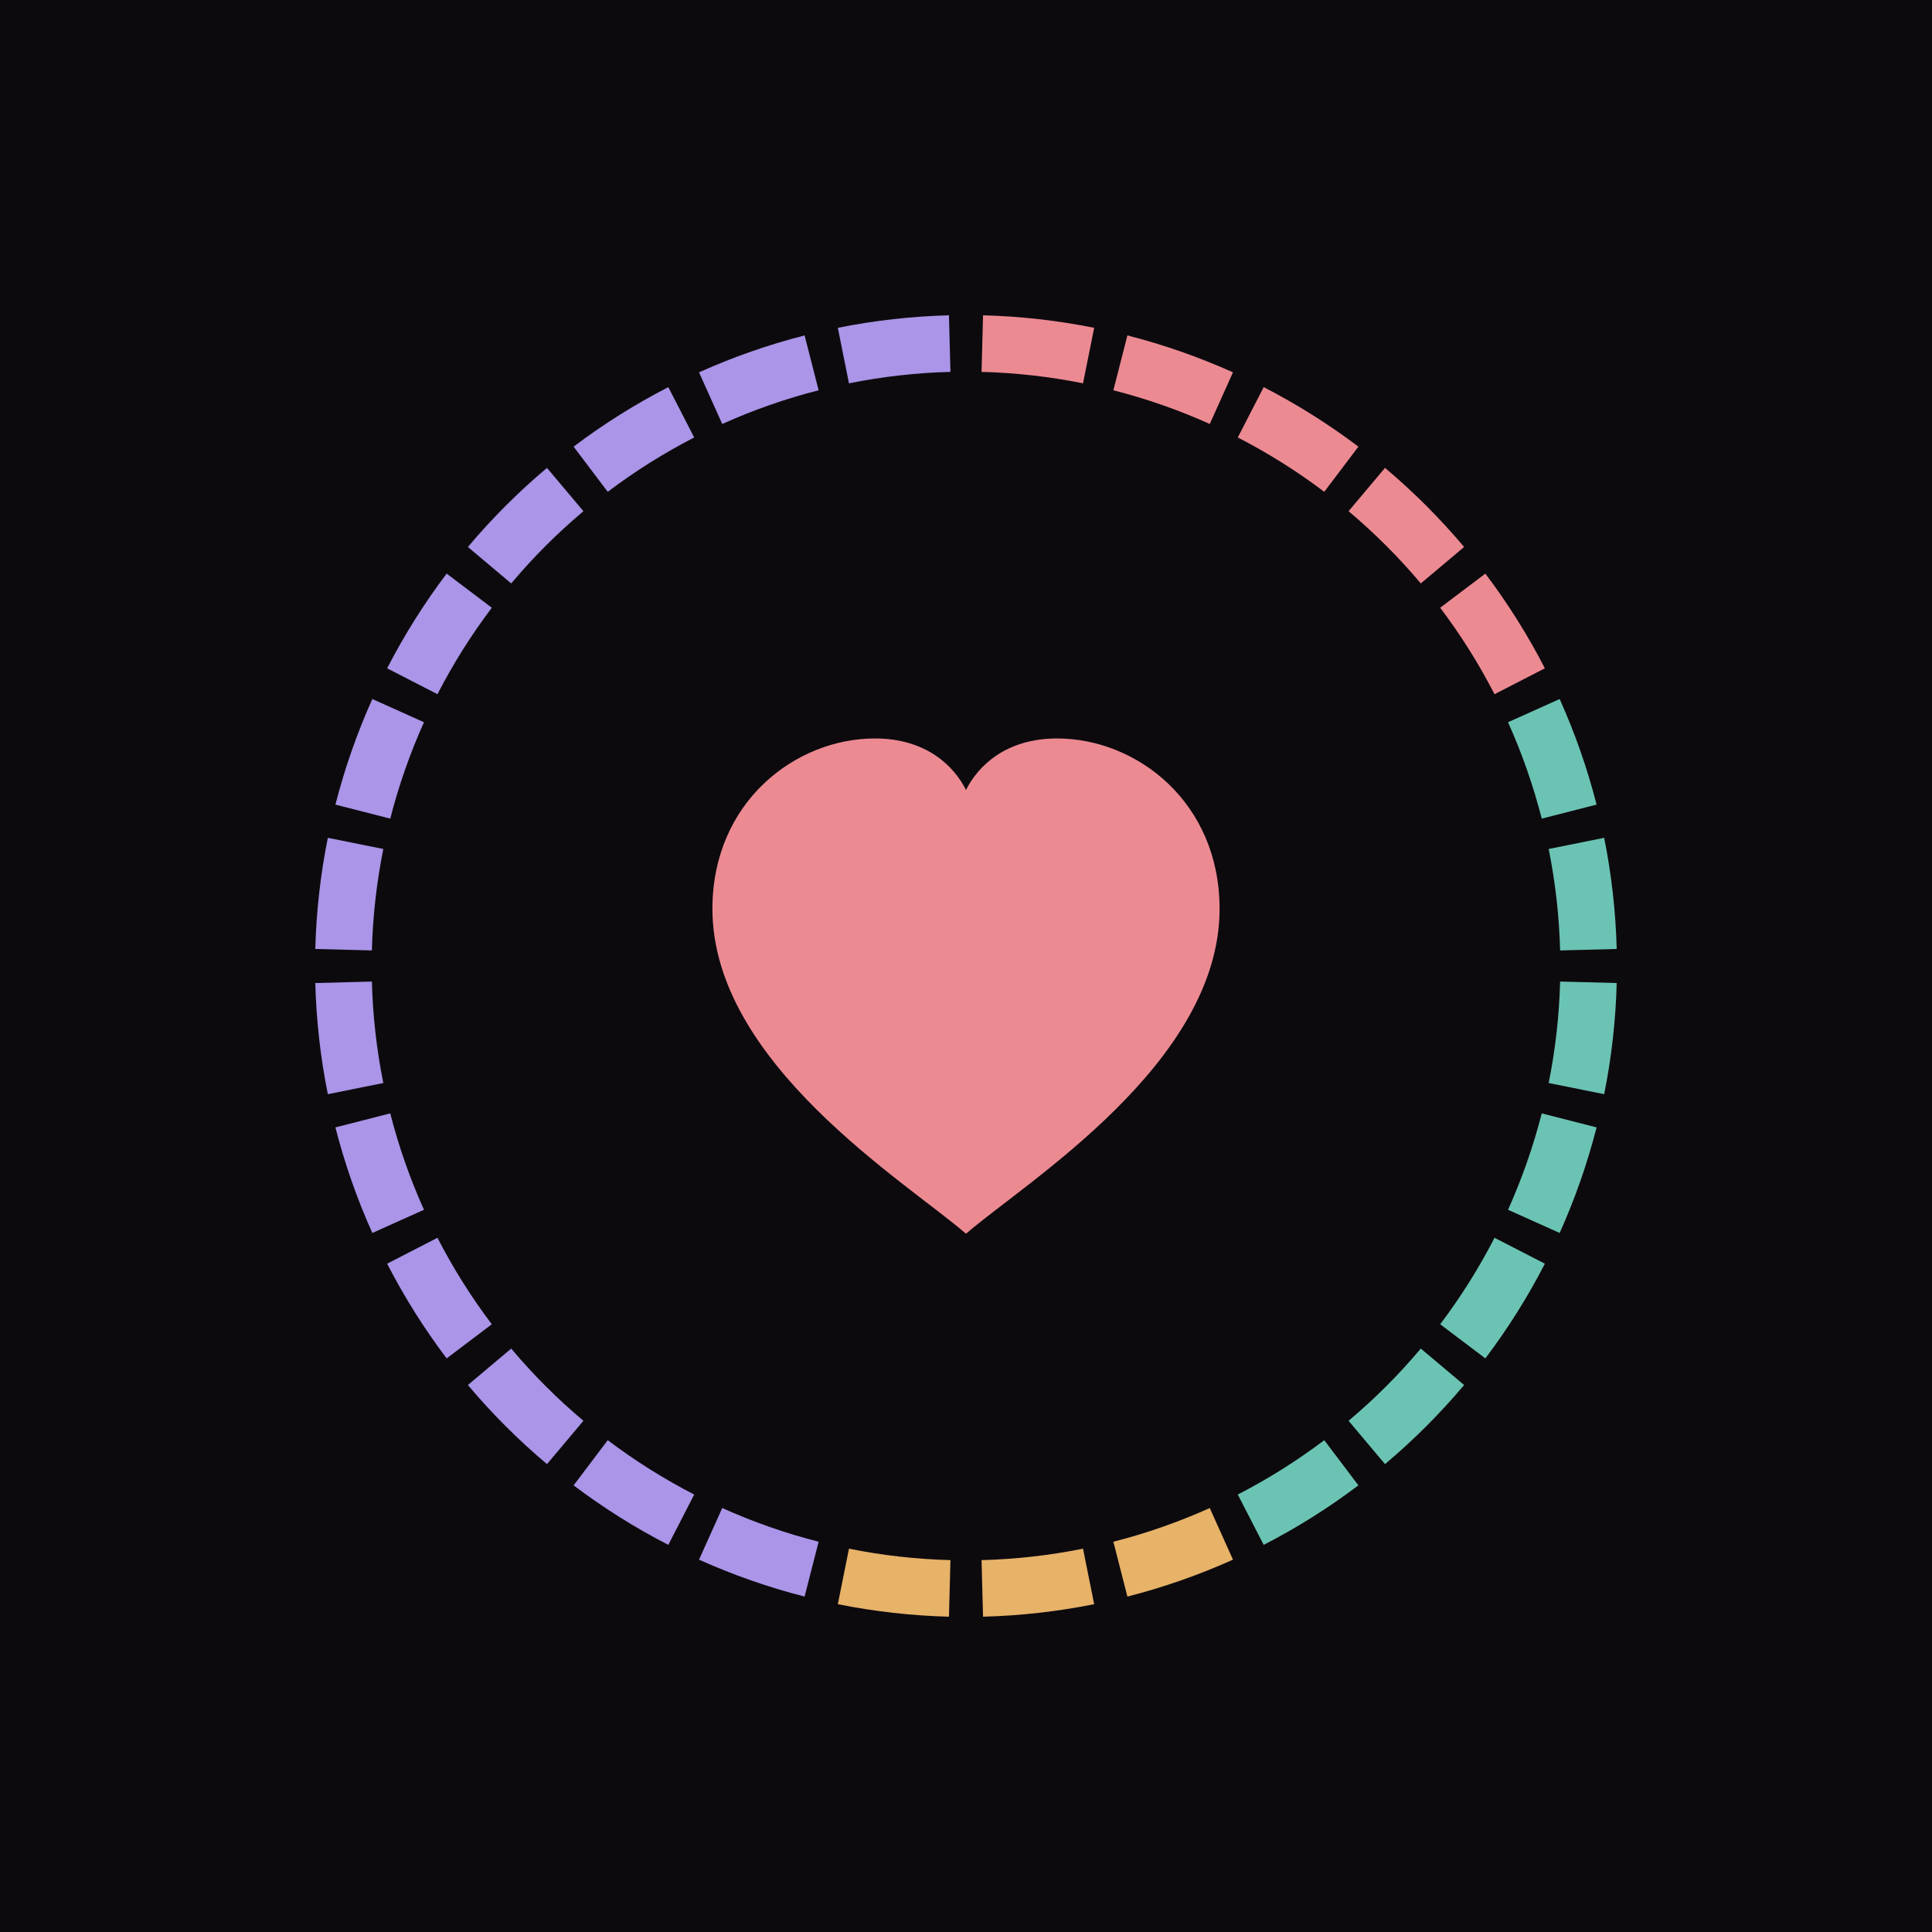
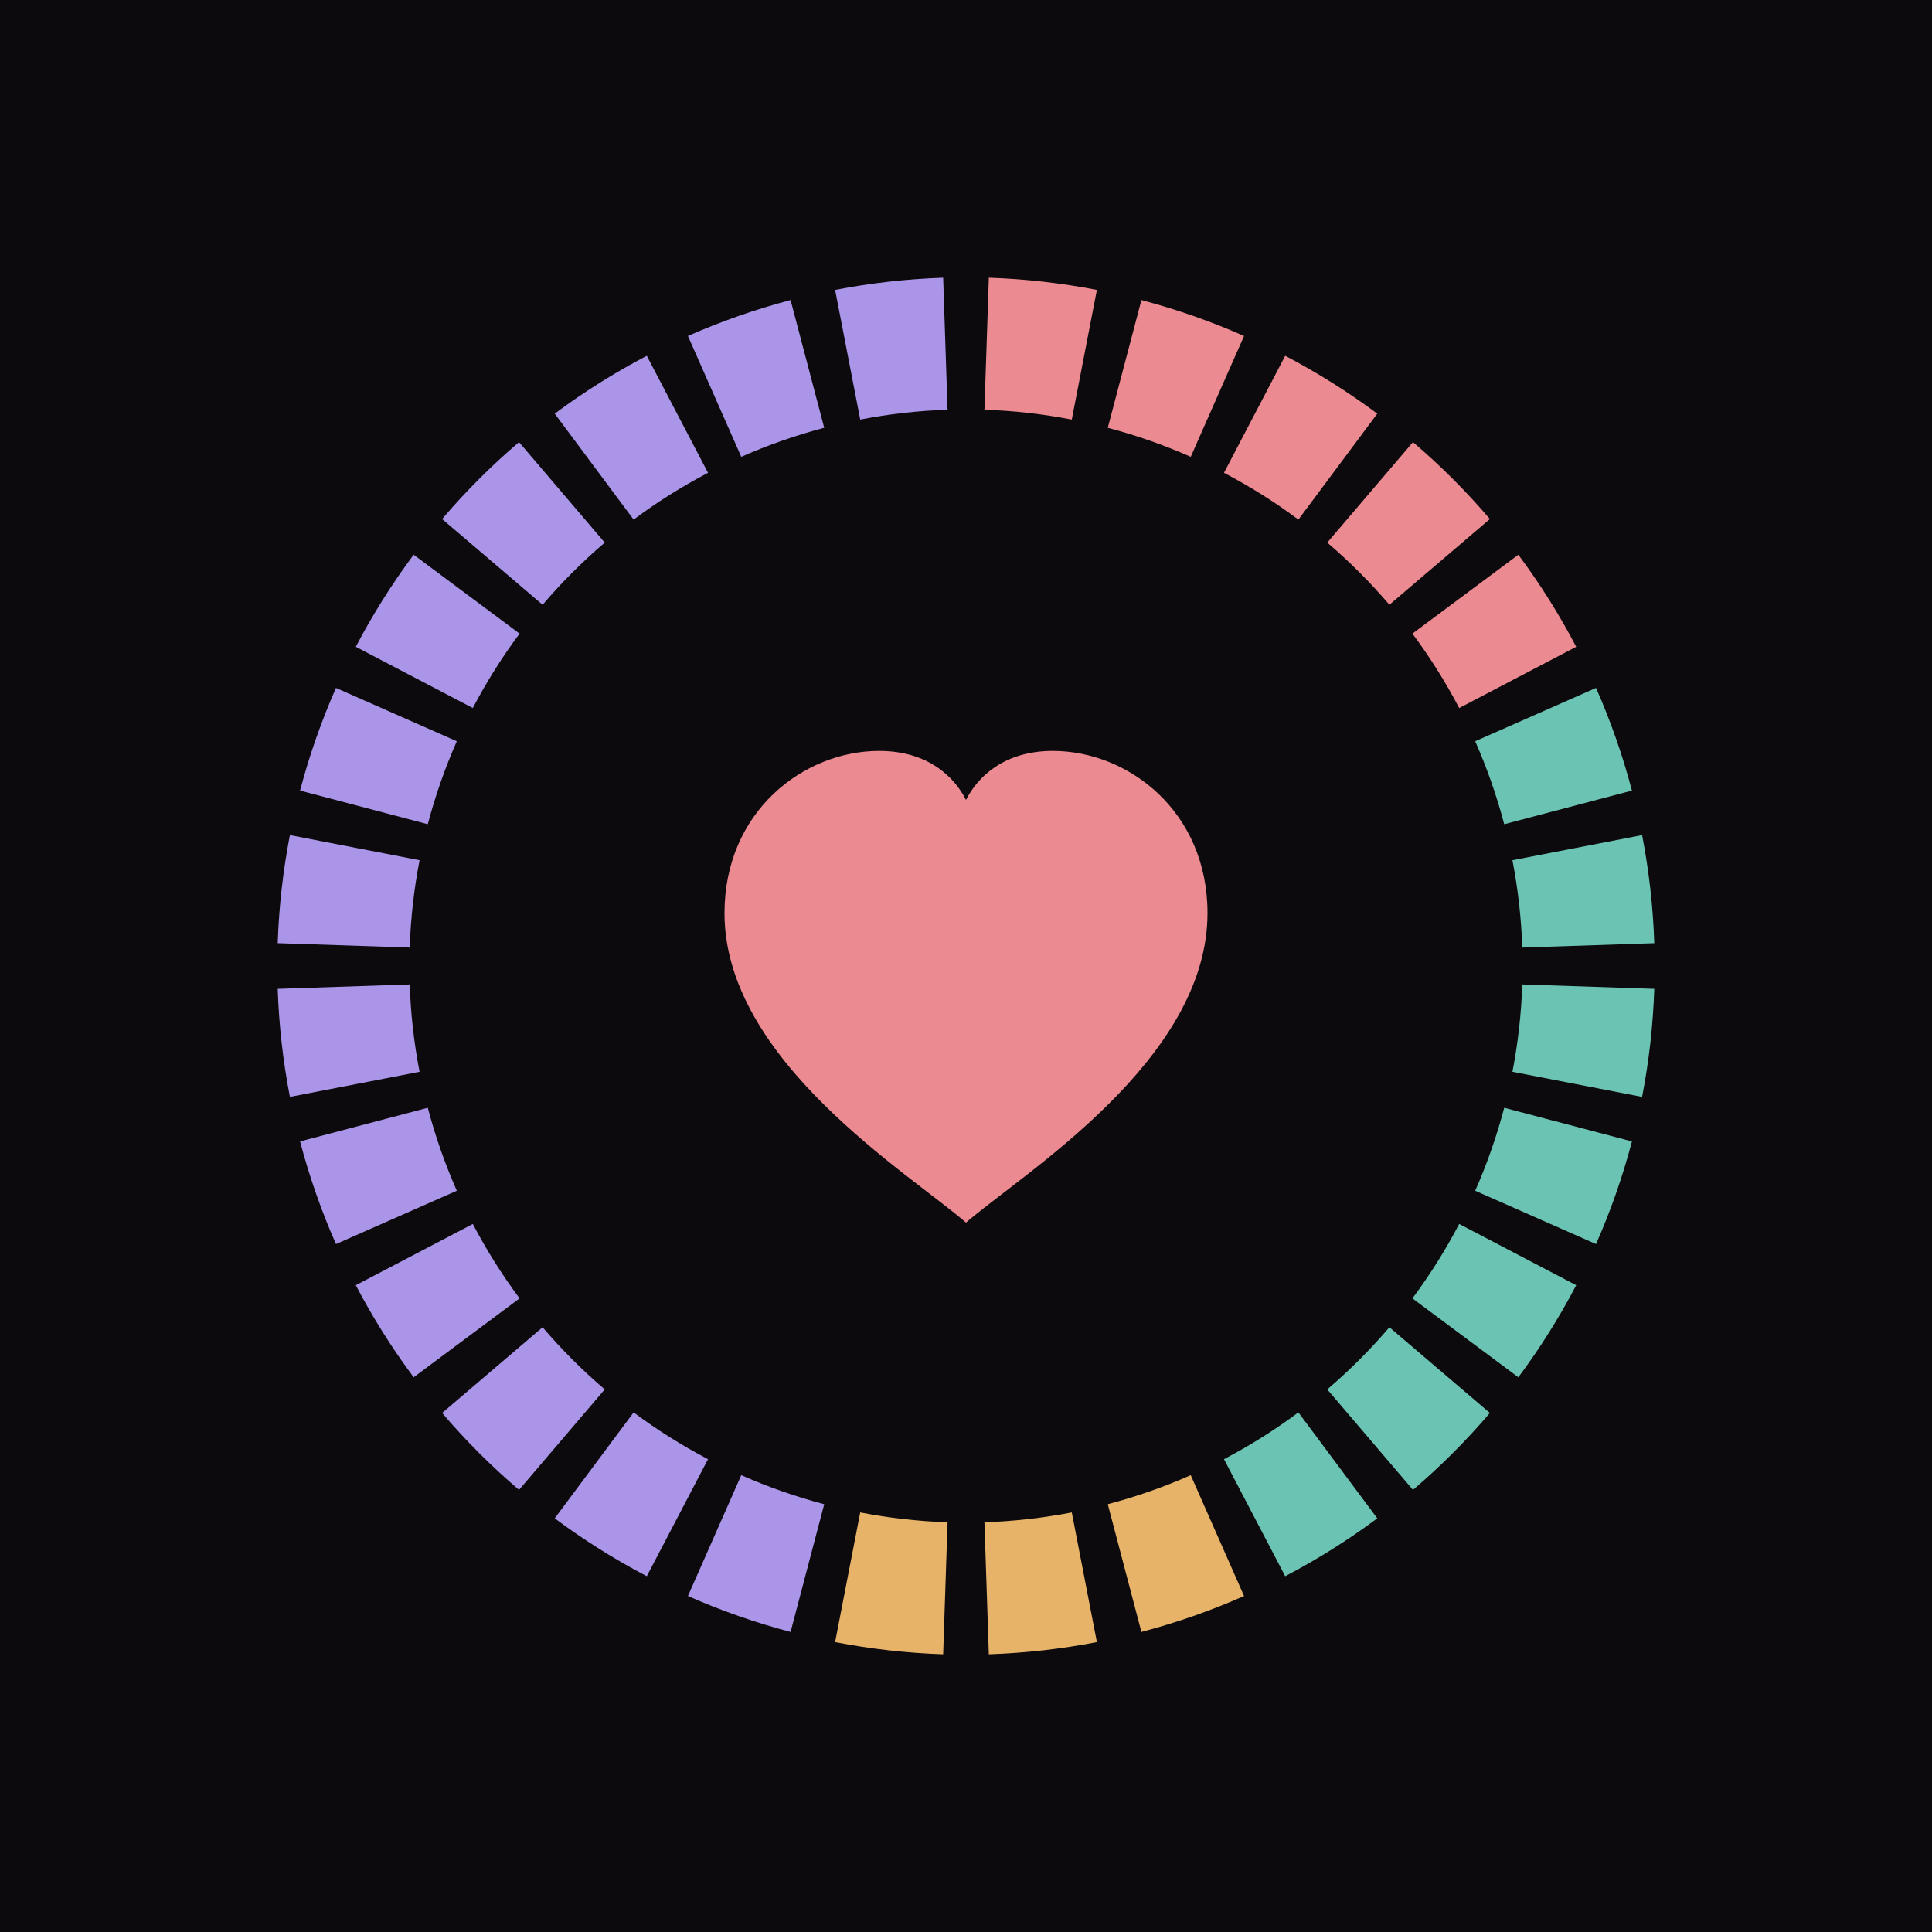
<svg xmlns="http://www.w3.org/2000/svg" viewBox="0 0 1024 1024" width="1024" height="1024">
  <rect width="1024" height="1024" fill="#0D0A0E" />
-   <g transform="translate(512 512)" fill="none" stroke-width="30">
-     <path d="M 8.64 -329.89 A 330 330 0 0 1 64.98 -323.54" stroke="#EC8A92" />
-     <path d="M 81.83 -319.69 A 330 330 0 0 1 135.35 -300.97" stroke="#EC8A92" />
-     <path d="M 150.92 -293.47 A 330 330 0 0 1 198.93 -263.30" stroke="#EC8A92" />
-     <path d="M 212.43 -252.53 A 330 330 0 0 1 252.53 -212.43" stroke="#EC8A92" />
-     <path d="M 263.30 -198.93 A 330 330 0 0 1 293.47 -150.92" stroke="#EC8A92" />
-     <path d="M 300.97 -135.35 A 330 330 0 0 1 319.69 -81.83" stroke="#6BC4B3" />
-     <path d="M 323.54 -64.98 A 330 330 0 0 1 329.89 -8.64" stroke="#6BC4B3" />
-     <path d="M 329.89 8.64 A 330 330 0 0 1 323.54 64.98" stroke="#6BC4B3" />
-     <path d="M 319.69 81.83 A 330 330 0 0 1 300.97 135.35" stroke="#6BC4B3" />
-     <path d="M 293.47 150.92 A 330 330 0 0 1 263.30 198.93" stroke="#6BC4B3" />
-     <path d="M 252.53 212.43 A 330 330 0 0 1 212.43 252.53" stroke="#6BC4B3" />
-     <path d="M 198.93 263.30 A 330 330 0 0 1 150.92 293.47" stroke="#6BC4B3" />
-     <path d="M 135.35 300.97 A 330 330 0 0 1 81.83 319.69" stroke="#E7B369" />
-     <path d="M 64.98 323.54 A 330 330 0 0 1 8.64 329.89" stroke="#E7B369" />
-     <path d="M -8.64 329.89 A 330 330 0 0 1 -64.98 323.54" stroke="#E7B369" />
-     <path d="M -81.83 319.69 A 330 330 0 0 1 -135.35 300.97" stroke="#AA95E8" />
-     <path d="M -150.92 293.47 A 330 330 0 0 1 -198.93 263.30" stroke="#AA95E8" />
-     <path d="M -212.43 252.53 A 330 330 0 0 1 -252.53 212.43" stroke="#AA95E8" />
-     <path d="M -263.30 198.93 A 330 330 0 0 1 -293.47 150.92" stroke="#AA95E8" />
-     <path d="M -300.97 135.35 A 330 330 0 0 1 -319.69 81.83" stroke="#AA95E8" />
-     <path d="M -323.54 64.98 A 330 330 0 0 1 -329.89 8.64" stroke="#AA95E8" />
-     <path d="M -329.89 -8.64 A 330 330 0 0 1 -323.54 -64.98" stroke="#AA95E8" />
-     <path d="M -319.69 -81.83 A 330 330 0 0 1 -300.97 -135.35" stroke="#AA95E8" />
-     <path d="M -293.47 -150.92 A 330 330 0 0 1 -263.30 -198.93" stroke="#AA95E8" />
-     <path d="M -252.53 -212.43 A 330 330 0 0 1 -212.43 -252.53" stroke="#AA95E8" />
-     <path d="M -198.93 -263.30 A 330 330 0 0 1 -150.92 -293.47" stroke="#AA95E8" />
-     <path d="M -135.35 -300.97 A 330 330 0 0 1 -81.83 -319.69" stroke="#AA95E8" />
-     <path d="M -64.98 -323.54 A 330 330 0 0 1 -8.64 -329.89" stroke="#AA95E8" />
+   <g transform="translate(512 512)" fill="none" stroke-width="70">
+     <path d="M 10.94 -329.82 A 330 330 0 0 1 62.72 -323.98" stroke="#EC8A92" />
+     <path d="M 84.06 -319.11 A 330 330 0 0 1 133.25 -301.90" stroke="#EC8A92" />
+     <path d="M 152.96 -292.41 A 330 330 0 0 1 197.08 -264.68" stroke="#EC8A92" />
+     <path d="M 214.19 -251.04 A 330 330 0 0 1 251.04 -214.19" stroke="#EC8A92" />
+     <path d="M 264.68 -197.08 A 330 330 0 0 1 292.41 -152.96" stroke="#EC8A92" />
+     <path d="M 301.90 -133.25 A 330 330 0 0 1 319.11 -84.06" stroke="#6BC4B3" />
+     <path d="M 323.98 -62.72 A 330 330 0 0 1 329.82 -10.94" stroke="#6BC4B3" />
+     <path d="M 329.82 10.94 A 330 330 0 0 1 323.98 62.72" stroke="#6BC4B3" />
+     <path d="M 319.11 84.06 A 330 330 0 0 1 301.90 133.25" stroke="#6BC4B3" />
+     <path d="M 292.41 152.96 A 330 330 0 0 1 264.68 197.08" stroke="#6BC4B3" />
+     <path d="M 251.04 214.19 A 330 330 0 0 1 214.19 251.04" stroke="#6BC4B3" />
+     <path d="M 197.08 264.68 A 330 330 0 0 1 152.96 292.41" stroke="#6BC4B3" />
+     <path d="M 133.25 301.90 A 330 330 0 0 1 84.06 319.11" stroke="#E7B369" />
+     <path d="M 62.72 323.98 A 330 330 0 0 1 10.94 329.82" stroke="#E7B369" />
+     <path d="M -10.94 329.82 A 330 330 0 0 1 -62.72 323.98" stroke="#E7B369" />
+     <path d="M -84.06 319.11 A 330 330 0 0 1 -133.25 301.90" stroke="#AA95E8" />
+     <path d="M -152.96 292.41 A 330 330 0 0 1 -197.08 264.68" stroke="#AA95E8" />
+     <path d="M -214.19 251.04 A 330 330 0 0 1 -251.04 214.19" stroke="#AA95E8" />
+     <path d="M -264.68 197.08 A 330 330 0 0 1 -292.41 152.96" stroke="#AA95E8" />
+     <path d="M -301.90 133.25 A 330 330 0 0 1 -319.11 84.06" stroke="#AA95E8" />
+     <path d="M -323.98 62.72 A 330 330 0 0 1 -329.82 10.94" stroke="#AA95E8" />
+     <path d="M -329.82 -10.94 A 330 330 0 0 1 -323.98 -62.72" stroke="#AA95E8" />
+     <path d="M -319.11 -84.06 A 330 330 0 0 1 -301.90 -133.25" stroke="#AA95E8" />
+     <path d="M -292.41 -152.96 A 330 330 0 0 1 -264.68 -197.08" stroke="#AA95E8" />
+     <path d="M -251.04 -214.19 A 330 330 0 0 1 -214.19 -251.04" stroke="#AA95E8" />
+     <path d="M -197.08 -264.68 A 330 330 0 0 1 -152.96 -292.41" stroke="#AA95E8" />
+     <path d="M -133.25 -301.90 A 330 330 0 0 1 -84.06 -319.11" stroke="#AA95E8" />
+     <path d="M -62.72 -323.98 A 330 330 0 0 1 -10.94 -329.82" stroke="#AA95E8" />
  </g>
-   <g transform="translate(512 530) scale(1.05)">
+   <g transform="translate(512 530) scale(1)">
    <path d="M 0 118 C -30 92 -128 32 -128 -46 C -128 -100 -86 -132 -46 -132 C -20 -132 -6 -118 0 -106 C 6 -118 20 -132 46 -132 C 86 -132 128 -100 128 -46 C 128 32 30 92 0 118 Z" fill="#EC8A92" />
  </g>
</svg>
